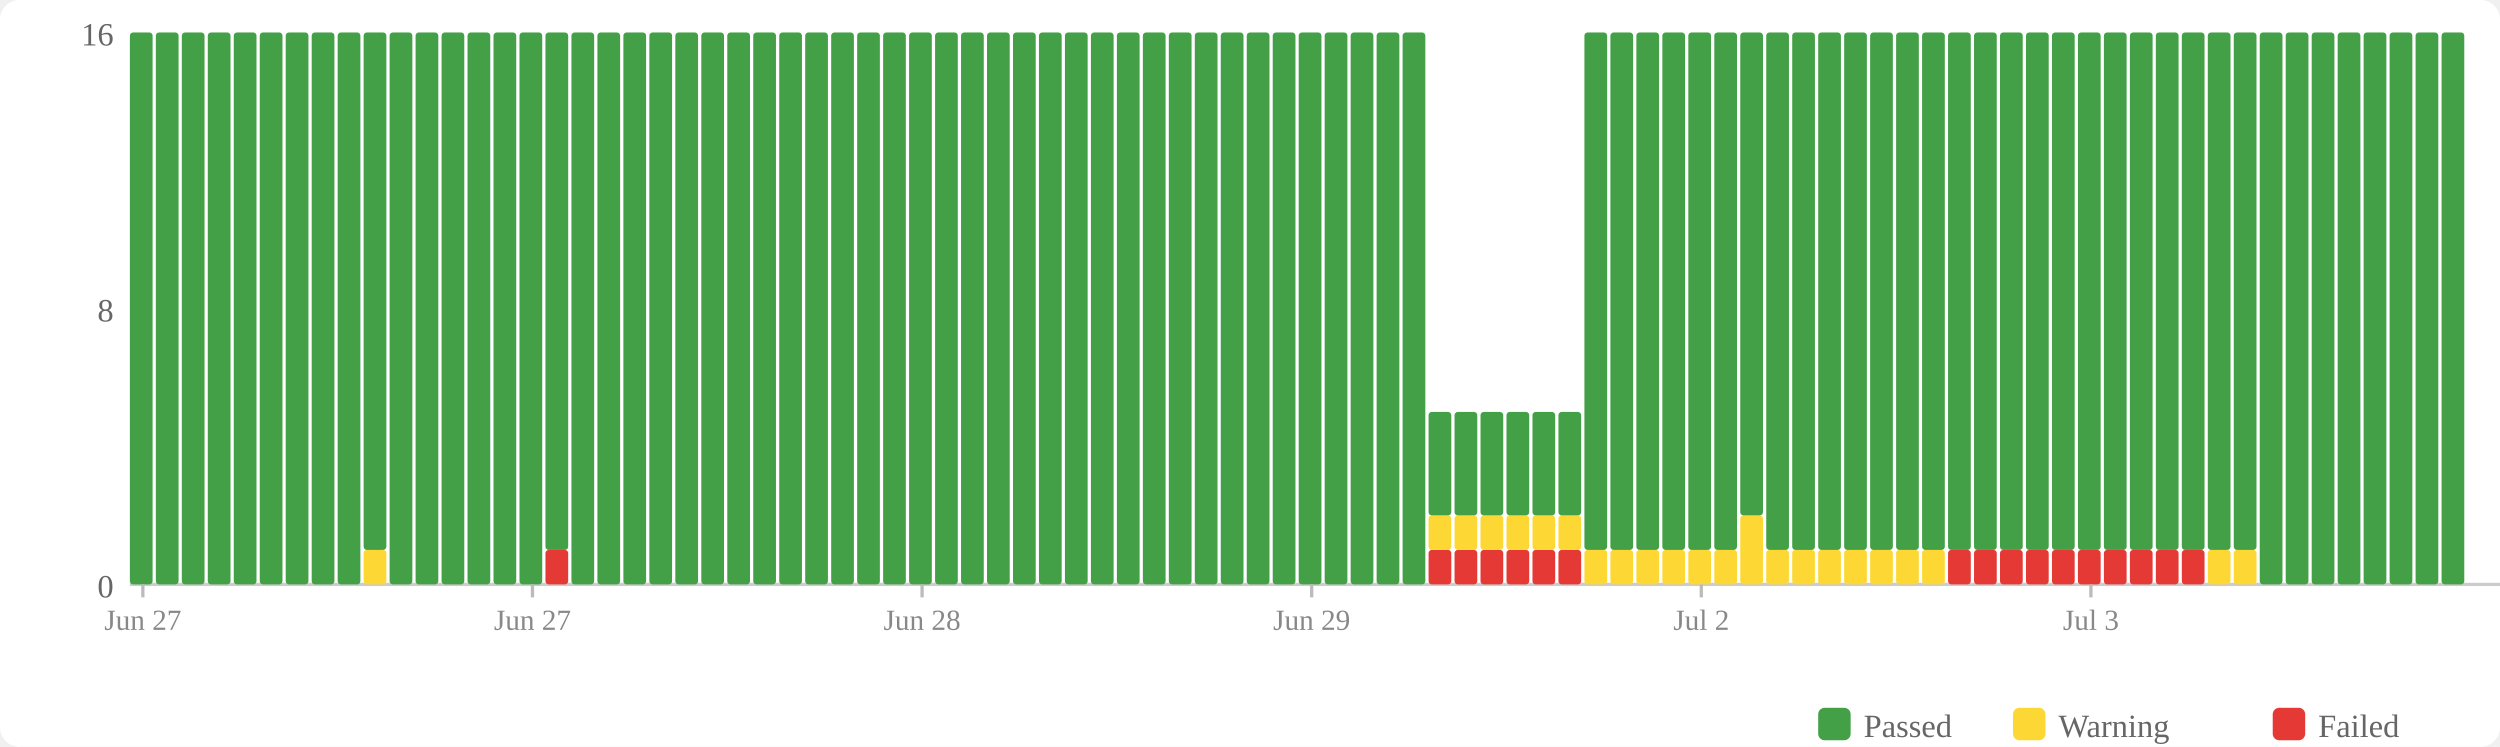
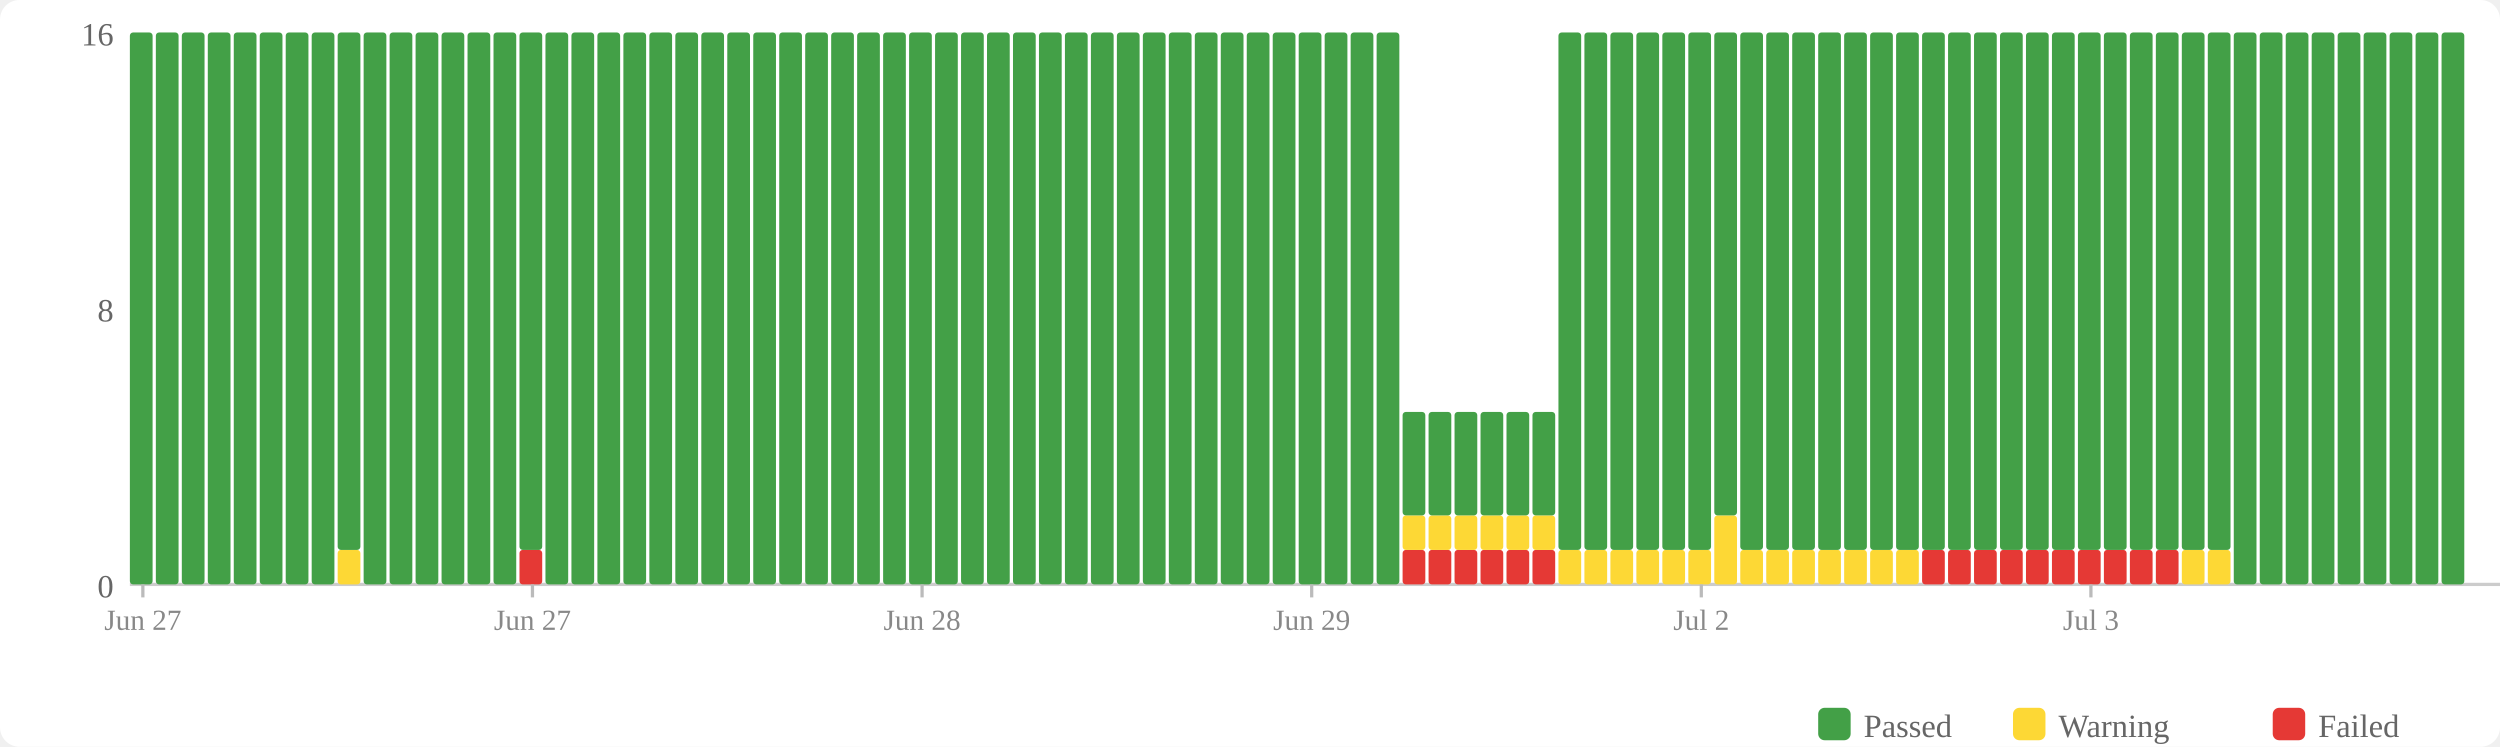
<svg xmlns="http://www.w3.org/2000/svg" width="770" height="230" viewBox="0 0 770 230">
  <rect width="770" height="230" fill="#fff" rx="6" />
  <rect x="560" y="218" width="10" height="10" fill="#43a047" rx="2" />
  <text x="574" y="227" font-size="10" fill="#666">Passed</text>
  <rect x="620" y="218" width="10" height="10" fill="#fdd835" rx="2" />
  <text x="634" y="227" font-size="10" fill="#666">Warning</text>
  <rect x="700" y="218" width="10" height="10" fill="#e53935" rx="2" />
  <text x="714" y="227" font-size="10" fill="#666">Failed</text>
  <text x="35" y="184" text-anchor="end" font-size="10" fill="#666">0</text>
  <text x="35" y="99" text-anchor="end" font-size="10" fill="#666">8</text>
  <text x="35" y="14" text-anchor="end" font-size="10" fill="#666">16</text>
  <line x1="40" y1="180" x2="770" y2="180" stroke="#ccc" stroke-width="1" />
  <rect x="40" y="10" width="7" height="170" fill="#43a047" rx="1" />
  <rect x="48" y="10" width="7" height="170" fill="#43a047" rx="1" />
  <rect x="56" y="10" width="7" height="170" fill="#43a047" rx="1" />
  <rect x="64" y="10" width="7" height="170" fill="#43a047" rx="1" />
  <rect x="72" y="10" width="7" height="170" fill="#43a047" rx="1" />
  <rect x="80" y="10" width="7" height="170" fill="#43a047" rx="1" />
  <rect x="88" y="10" width="7" height="170" fill="#43a047" rx="1" />
  <rect x="96" y="10" width="7" height="170" fill="#43a047" rx="1" />
-   <rect x="104" y="10" width="7" height="170" fill="#43a047" rx="1" />
-   <rect x="112" y="169.375" width="7" height="10.625" fill="#fdd835" rx="1" />
-   <rect x="112" y="10" width="7" height="159.375" fill="#43a047" rx="1" />
+   <rect x="104" y="169.375" width="7" height="10.625" fill="#fdd835" rx="1" />
+   <rect x="104" y="10" width="7" height="159.375" fill="#43a047" rx="1" />
+   <rect x="112" y="10" width="7" height="170" fill="#43a047" rx="1" />
  <rect x="120" y="10" width="7" height="170" fill="#43a047" rx="1" />
  <rect x="128" y="10" width="7" height="170" fill="#43a047" rx="1" />
  <rect x="136" y="10" width="7" height="170" fill="#43a047" rx="1" />
  <rect x="144" y="10" width="7" height="170" fill="#43a047" rx="1" />
  <rect x="152" y="10" width="7" height="170" fill="#43a047" rx="1" />
-   <rect x="160" y="10" width="7" height="170" fill="#43a047" rx="1" />
-   <rect x="168" y="169.375" width="7" height="10.625" fill="#e53935" rx="1" />
-   <rect x="168" y="10" width="7" height="159.375" fill="#43a047" rx="1" />
+   <rect x="160" y="169.375" width="7" height="10.625" fill="#e53935" rx="1" />
+   <rect x="160" y="10" width="7" height="159.375" fill="#43a047" rx="1" />
+   <rect x="168" y="10" width="7" height="170" fill="#43a047" rx="1" />
  <rect x="176" y="10" width="7" height="170" fill="#43a047" rx="1" />
  <rect x="184" y="10" width="7" height="170" fill="#43a047" rx="1" />
  <rect x="192" y="10" width="7" height="170" fill="#43a047" rx="1" />
  <rect x="200" y="10" width="7" height="170" fill="#43a047" rx="1" />
  <rect x="208" y="10" width="7" height="170" fill="#43a047" rx="1" />
  <rect x="216" y="10" width="7" height="170" fill="#43a047" rx="1" />
  <rect x="224" y="10" width="7" height="170" fill="#43a047" rx="1" />
  <rect x="232" y="10" width="7" height="170" fill="#43a047" rx="1" />
  <rect x="240" y="10" width="7" height="170" fill="#43a047" rx="1" />
  <rect x="248" y="10" width="7" height="170" fill="#43a047" rx="1" />
  <rect x="256" y="10" width="7" height="170" fill="#43a047" rx="1" />
  <rect x="264" y="10" width="7" height="170" fill="#43a047" rx="1" />
  <rect x="272" y="10" width="7" height="170" fill="#43a047" rx="1" />
  <rect x="280" y="10" width="7" height="170" fill="#43a047" rx="1" />
  <rect x="288" y="10" width="7" height="170" fill="#43a047" rx="1" />
  <rect x="296" y="10" width="7" height="170" fill="#43a047" rx="1" />
  <rect x="304" y="10" width="7" height="170" fill="#43a047" rx="1" />
  <rect x="312" y="10" width="7" height="170" fill="#43a047" rx="1" />
  <rect x="320" y="10" width="7" height="170" fill="#43a047" rx="1" />
  <rect x="328" y="10" width="7" height="170" fill="#43a047" rx="1" />
  <rect x="336" y="10" width="7" height="170" fill="#43a047" rx="1" />
  <rect x="344" y="10" width="7" height="170" fill="#43a047" rx="1" />
  <rect x="352" y="10" width="7" height="170" fill="#43a047" rx="1" />
  <rect x="360" y="10" width="7" height="170" fill="#43a047" rx="1" />
  <rect x="368" y="10" width="7" height="170" fill="#43a047" rx="1" />
  <rect x="376" y="10" width="7" height="170" fill="#43a047" rx="1" />
  <rect x="384" y="10" width="7" height="170" fill="#43a047" rx="1" />
  <rect x="392" y="10" width="7" height="170" fill="#43a047" rx="1" />
  <rect x="400" y="10" width="7" height="170" fill="#43a047" rx="1" />
  <rect x="408" y="10" width="7" height="170" fill="#43a047" rx="1" />
  <rect x="416" y="10" width="7" height="170" fill="#43a047" rx="1" />
  <rect x="424" y="10" width="7" height="170" fill="#43a047" rx="1" />
-   <rect x="432" y="10" width="7" height="170" fill="#43a047" rx="1" />
+   <rect x="432" y="169.375" width="7" height="10.625" fill="#e53935" rx="1" />
+   <rect x="432" y="158.75" width="7" height="10.625" fill="#fdd835" rx="1" />
+   <rect x="432" y="126.875" width="7" height="31.875" fill="#43a047" rx="1" />
  <rect x="440" y="169.375" width="7" height="10.625" fill="#e53935" rx="1" />
  <rect x="440" y="158.75" width="7" height="10.625" fill="#fdd835" rx="1" />
  <rect x="440" y="126.875" width="7" height="31.875" fill="#43a047" rx="1" />
  <rect x="448" y="169.375" width="7" height="10.625" fill="#e53935" rx="1" />
  <rect x="448" y="158.75" width="7" height="10.625" fill="#fdd835" rx="1" />
  <rect x="448" y="126.875" width="7" height="31.875" fill="#43a047" rx="1" />
  <rect x="456" y="169.375" width="7" height="10.625" fill="#e53935" rx="1" />
  <rect x="456" y="158.75" width="7" height="10.625" fill="#fdd835" rx="1" />
  <rect x="456" y="126.875" width="7" height="31.875" fill="#43a047" rx="1" />
  <rect x="464" y="169.375" width="7" height="10.625" fill="#e53935" rx="1" />
  <rect x="464" y="158.75" width="7" height="10.625" fill="#fdd835" rx="1" />
  <rect x="464" y="126.875" width="7" height="31.875" fill="#43a047" rx="1" />
  <rect x="472" y="169.375" width="7" height="10.625" fill="#e53935" rx="1" />
  <rect x="472" y="158.75" width="7" height="10.625" fill="#fdd835" rx="1" />
  <rect x="472" y="126.875" width="7" height="31.875" fill="#43a047" rx="1" />
-   <rect x="480" y="169.375" width="7" height="10.625" fill="#e53935" rx="1" />
-   <rect x="480" y="158.75" width="7" height="10.625" fill="#fdd835" rx="1" />
-   <rect x="480" y="126.875" width="7" height="31.875" fill="#43a047" rx="1" />
+   <rect x="480" y="169.375" width="7" height="10.625" fill="#fdd835" rx="1" />
+   <rect x="480" y="10" width="7" height="159.375" fill="#43a047" rx="1" />
  <rect x="488" y="169.375" width="7" height="10.625" fill="#fdd835" rx="1" />
  <rect x="488" y="10" width="7" height="159.375" fill="#43a047" rx="1" />
  <rect x="496" y="169.375" width="7" height="10.625" fill="#fdd835" rx="1" />
  <rect x="496" y="10" width="7" height="159.375" fill="#43a047" rx="1" />
  <rect x="504" y="169.375" width="7" height="10.625" fill="#fdd835" rx="1" />
  <rect x="504" y="10" width="7" height="159.375" fill="#43a047" rx="1" />
  <rect x="512" y="169.375" width="7" height="10.625" fill="#fdd835" rx="1" />
  <rect x="512" y="10" width="7" height="159.375" fill="#43a047" rx="1" />
  <rect x="520" y="169.375" width="7" height="10.625" fill="#fdd835" rx="1" />
  <rect x="520" y="10" width="7" height="159.375" fill="#43a047" rx="1" />
-   <rect x="528" y="169.375" width="7" height="10.625" fill="#fdd835" rx="1" />
-   <rect x="528" y="10" width="7" height="159.375" fill="#43a047" rx="1" />
-   <rect x="536" y="158.75" width="7" height="21.25" fill="#fdd835" rx="1" />
-   <rect x="536" y="10" width="7" height="148.75" fill="#43a047" rx="1" />
+   <rect x="528" y="158.75" width="7" height="21.25" fill="#fdd835" rx="1" />
+   <rect x="528" y="10" width="7" height="148.75" fill="#43a047" rx="1" />
+   <rect x="536" y="169.375" width="7" height="10.625" fill="#fdd835" rx="1" />
+   <rect x="536" y="10" width="7" height="159.375" fill="#43a047" rx="1" />
  <rect x="544" y="169.375" width="7" height="10.625" fill="#fdd835" rx="1" />
  <rect x="544" y="10" width="7" height="159.375" fill="#43a047" rx="1" />
  <rect x="552" y="169.375" width="7" height="10.625" fill="#fdd835" rx="1" />
  <rect x="552" y="10" width="7" height="159.375" fill="#43a047" rx="1" />
  <rect x="560" y="169.375" width="7" height="10.625" fill="#fdd835" rx="1" />
  <rect x="560" y="10" width="7" height="159.375" fill="#43a047" rx="1" />
  <rect x="568" y="169.375" width="7" height="10.625" fill="#fdd835" rx="1" />
  <rect x="568" y="10" width="7" height="159.375" fill="#43a047" rx="1" />
  <rect x="576" y="169.375" width="7" height="10.625" fill="#fdd835" rx="1" />
  <rect x="576" y="10" width="7" height="159.375" fill="#43a047" rx="1" />
  <rect x="584" y="169.375" width="7" height="10.625" fill="#fdd835" rx="1" />
  <rect x="584" y="10" width="7" height="159.375" fill="#43a047" rx="1" />
-   <rect x="592" y="169.375" width="7" height="10.625" fill="#fdd835" rx="1" />
+   <rect x="592" y="169.375" width="7" height="10.625" fill="#e53935" rx="1" />
  <rect x="592" y="10" width="7" height="159.375" fill="#43a047" rx="1" />
  <rect x="600" y="169.375" width="7" height="10.625" fill="#e53935" rx="1" />
  <rect x="600" y="10" width="7" height="159.375" fill="#43a047" rx="1" />
  <rect x="608" y="169.375" width="7" height="10.625" fill="#e53935" rx="1" />
  <rect x="608" y="10" width="7" height="159.375" fill="#43a047" rx="1" />
  <rect x="616" y="169.375" width="7" height="10.625" fill="#e53935" rx="1" />
  <rect x="616" y="10" width="7" height="159.375" fill="#43a047" rx="1" />
  <rect x="624" y="169.375" width="7" height="10.625" fill="#e53935" rx="1" />
  <rect x="624" y="10" width="7" height="159.375" fill="#43a047" rx="1" />
  <rect x="632" y="169.375" width="7" height="10.625" fill="#e53935" rx="1" />
  <rect x="632" y="10" width="7" height="159.375" fill="#43a047" rx="1" />
  <rect x="640" y="169.375" width="7" height="10.625" fill="#e53935" rx="1" />
  <rect x="640" y="10" width="7" height="159.375" fill="#43a047" rx="1" />
  <rect x="648" y="169.375" width="7" height="10.625" fill="#e53935" rx="1" />
  <rect x="648" y="10" width="7" height="159.375" fill="#43a047" rx="1" />
  <rect x="656" y="169.375" width="7" height="10.625" fill="#e53935" rx="1" />
  <rect x="656" y="10" width="7" height="159.375" fill="#43a047" rx="1" />
  <rect x="664" y="169.375" width="7" height="10.625" fill="#e53935" rx="1" />
  <rect x="664" y="10" width="7" height="159.375" fill="#43a047" rx="1" />
-   <rect x="672" y="169.375" width="7" height="10.625" fill="#e53935" rx="1" />
+   <rect x="672" y="169.375" width="7" height="10.625" fill="#fdd835" rx="1" />
  <rect x="672" y="10" width="7" height="159.375" fill="#43a047" rx="1" />
  <rect x="680" y="169.375" width="7" height="10.625" fill="#fdd835" rx="1" />
  <rect x="680" y="10" width="7" height="159.375" fill="#43a047" rx="1" />
-   <rect x="688" y="169.375" width="7" height="10.625" fill="#fdd835" rx="1" />
-   <rect x="688" y="10" width="7" height="159.375" fill="#43a047" rx="1" />
+   <rect x="688" y="10" width="7" height="170" fill="#43a047" rx="1" />
  <rect x="696" y="10" width="7" height="170" fill="#43a047" rx="1" />
  <rect x="704" y="10" width="7" height="170" fill="#43a047" rx="1" />
  <rect x="712" y="10" width="7" height="170" fill="#43a047" rx="1" />
  <rect x="720" y="10" width="7" height="170" fill="#43a047" rx="1" />
  <rect x="728" y="10" width="7" height="170" fill="#43a047" rx="1" />
  <rect x="736" y="10" width="7" height="170" fill="#43a047" rx="1" />
  <rect x="744" y="10" width="7" height="170" fill="#43a047" rx="1" />
  <rect x="752" y="10" width="7" height="170" fill="#43a047" rx="1" />
  <line x1="44.0" y1="180" x2="44.0" y2="184" stroke="#bbb" stroke-width="1" />
  <text x="44.0" y="194" text-anchor="middle" font-size="9" fill="#888">Jun 27</text>
  <line x1="164.0" y1="180" x2="164.0" y2="184" stroke="#bbb" stroke-width="1" />
  <text x="164.0" y="194" text-anchor="middle" font-size="9" fill="#888">Jun 27</text>
  <line x1="284.0" y1="180" x2="284.0" y2="184" stroke="#bbb" stroke-width="1" />
  <text x="284.0" y="194" text-anchor="middle" font-size="9" fill="#888">Jun 28</text>
  <line x1="404.0" y1="180" x2="404.0" y2="184" stroke="#bbb" stroke-width="1" />
  <text x="404.0" y="194" text-anchor="middle" font-size="9" fill="#888">Jun 29</text>
  <line x1="524.0" y1="180" x2="524.0" y2="184" stroke="#bbb" stroke-width="1" />
  <text x="524.0" y="194" text-anchor="middle" font-size="9" fill="#888">Jul 2</text>
  <line x1="644.0" y1="180" x2="644.0" y2="184" stroke="#bbb" stroke-width="1" />
  <text x="644.0" y="194" text-anchor="middle" font-size="9" fill="#888">Jul 3</text>
</svg>
